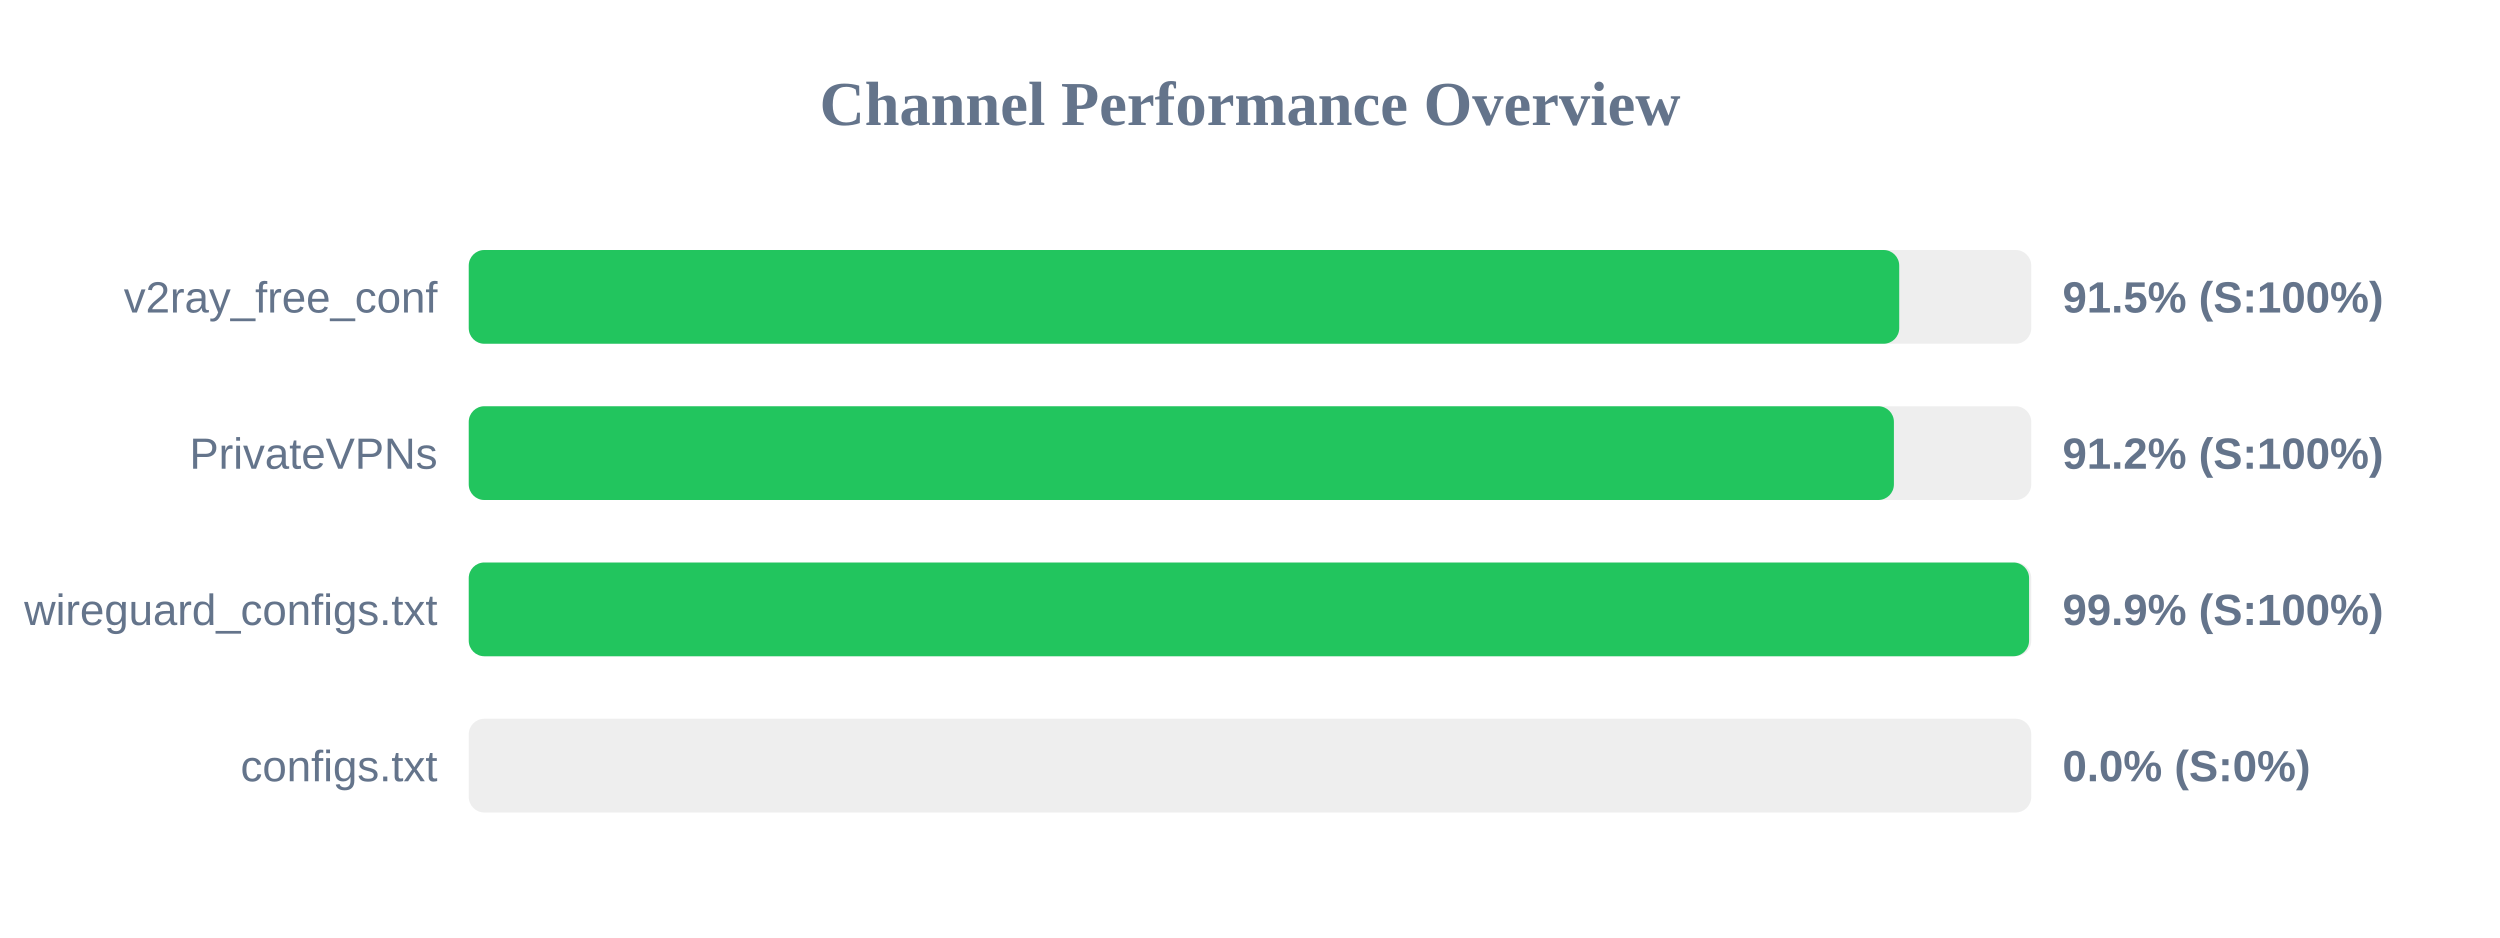
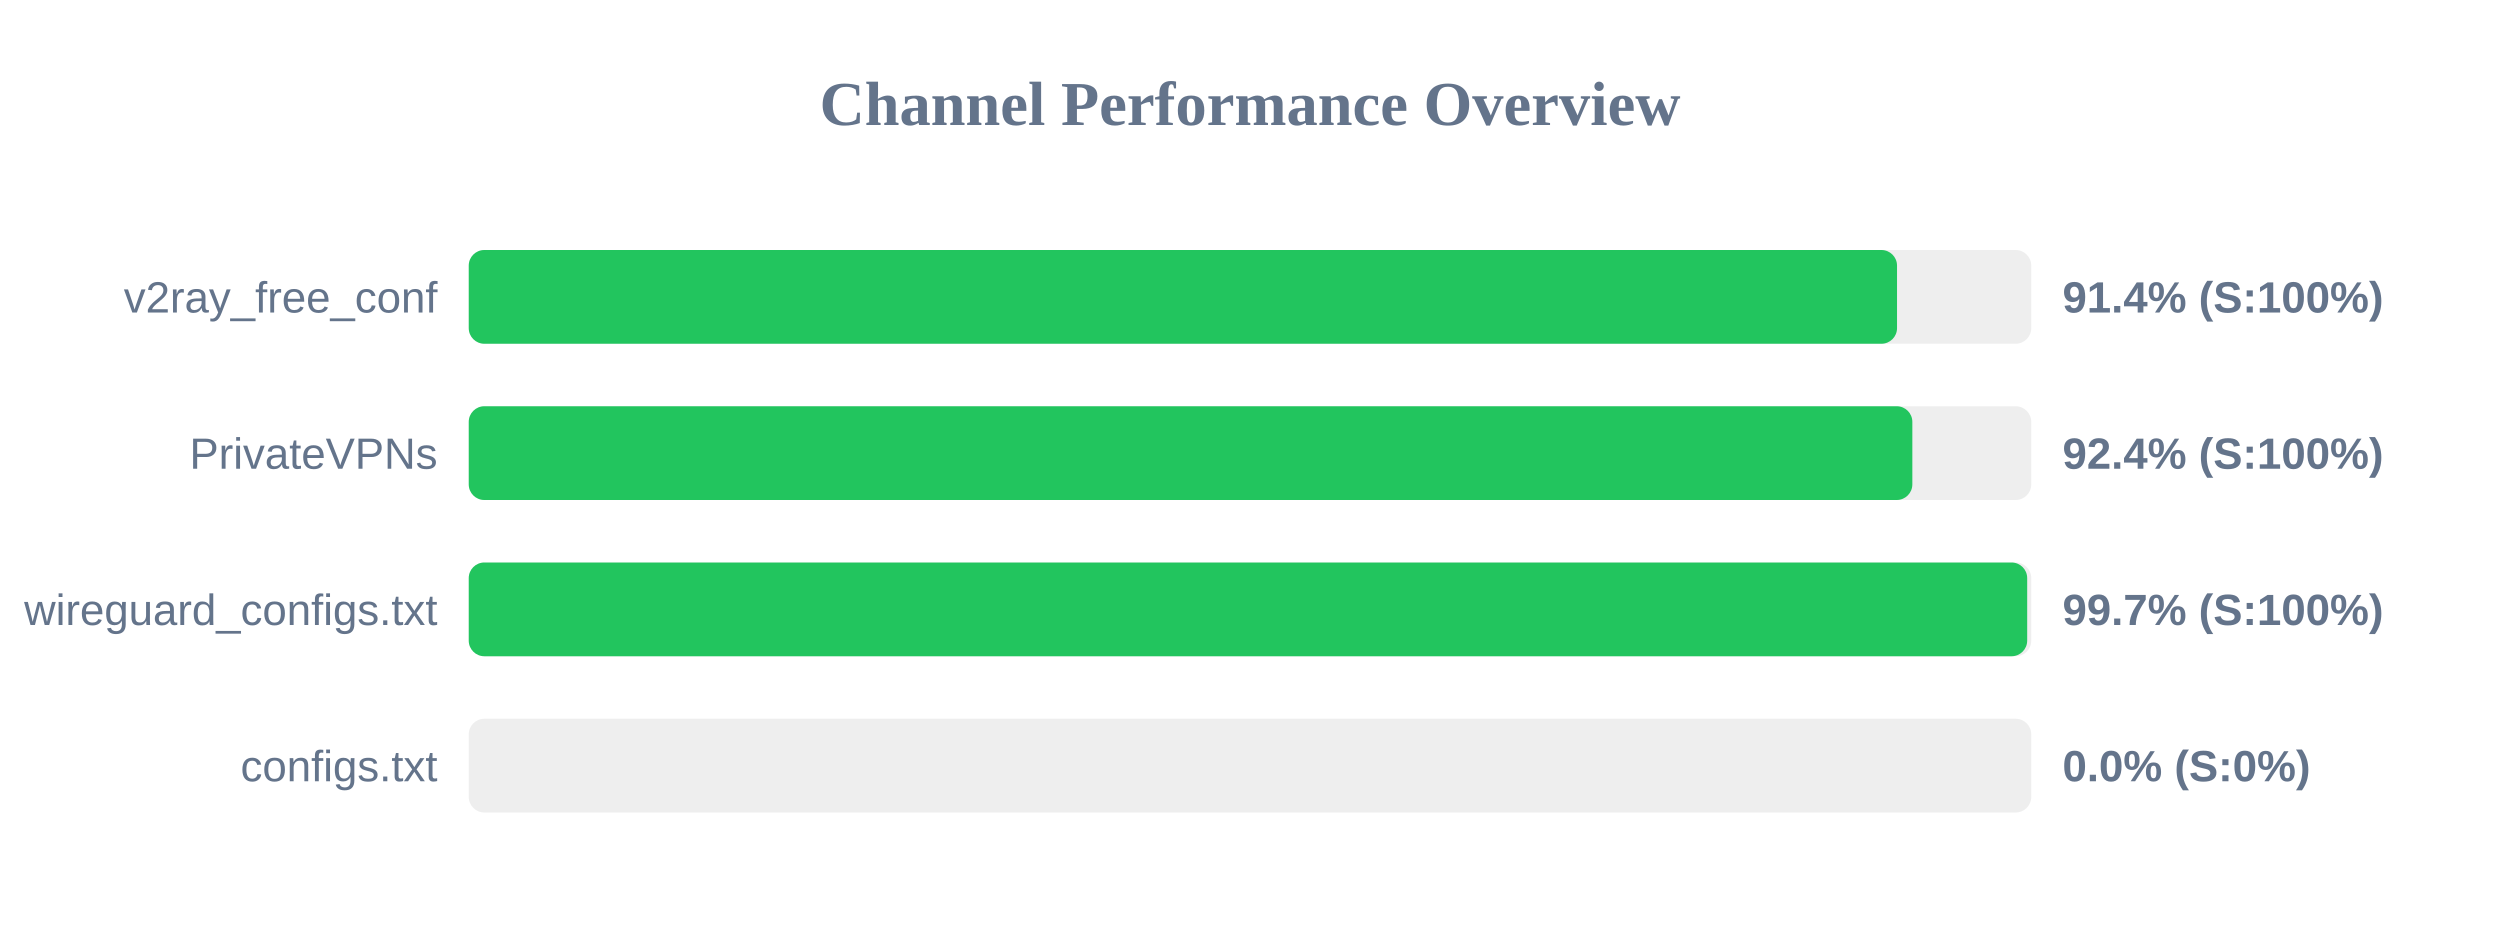
<svg xmlns="http://www.w3.org/2000/svg" width="800" height="300" version="1.1">
  <style>
        .row { font: 14px Arial; fill: #64748b; }
        .score { font: bold 14px Arial; fill: #64748b; }
    </style>
  <text x="400" y="40" text-anchor="middle" font-size="20px" font-weight="bold" fill="#64748b">Channel Performance Overview</text>
  <rect x="150" y="80" width="500" height="30" fill="#eee" rx="5" />
-   <rect x="150" y="80" width="457.75" height="30" fill="#22c55e" rx="5" />
+   <rect x="150" y="80" width="457.05" height="30" fill="#22c55e" rx="5" />
  <text x="140" y="100" text-anchor="end" class="row">v2ray_free_conf</text>
-   <text x="660" y="100" text-anchor="start" class="score">91.5% (S:100%)</text>
+   <text x="660" y="100" text-anchor="start" class="score">91.4% (S:100%)</text>
  <rect x="150" y="130" width="500" height="30" fill="#eee" rx="5" />
-   <rect x="150" y="130" width="456.05" height="30" fill="#22c55e" rx="5" />
+   <rect x="150" y="130" width="461.95" height="30" fill="#22c55e" rx="5" />
  <text x="140" y="150" text-anchor="end" class="row">PrivateVPNs</text>
-   <text x="660" y="150" text-anchor="start" class="score">91.2% (S:100%)</text>
+   <text x="660" y="150" text-anchor="start" class="score">92.4% (S:100%)</text>
  <rect x="150" y="180" width="500" height="30" fill="#eee" rx="5" />
-   <rect x="150" y="180" width="499.3" height="30" fill="#22c55e" rx="5" />
+   <rect x="150" y="180" width="498.7" height="30" fill="#22c55e" rx="5" />
  <text x="140" y="200" text-anchor="end" class="row">wireguard_configs.txt</text>
-   <text x="660" y="200" text-anchor="start" class="score">99.9% (S:100%)</text>
+   <text x="660" y="200" text-anchor="start" class="score">99.7% (S:100%)</text>
  <rect x="150" y="230" width="500" height="30" fill="#eee" rx="5" />
  <rect x="150" y="230" width="0.0" height="30" fill="#ef4444" rx="5" />
  <text x="140" y="250" text-anchor="end" class="row">configs.txt</text>
  <text x="660" y="250" text-anchor="start" class="score">0.0% (S:0%)</text>
</svg>
